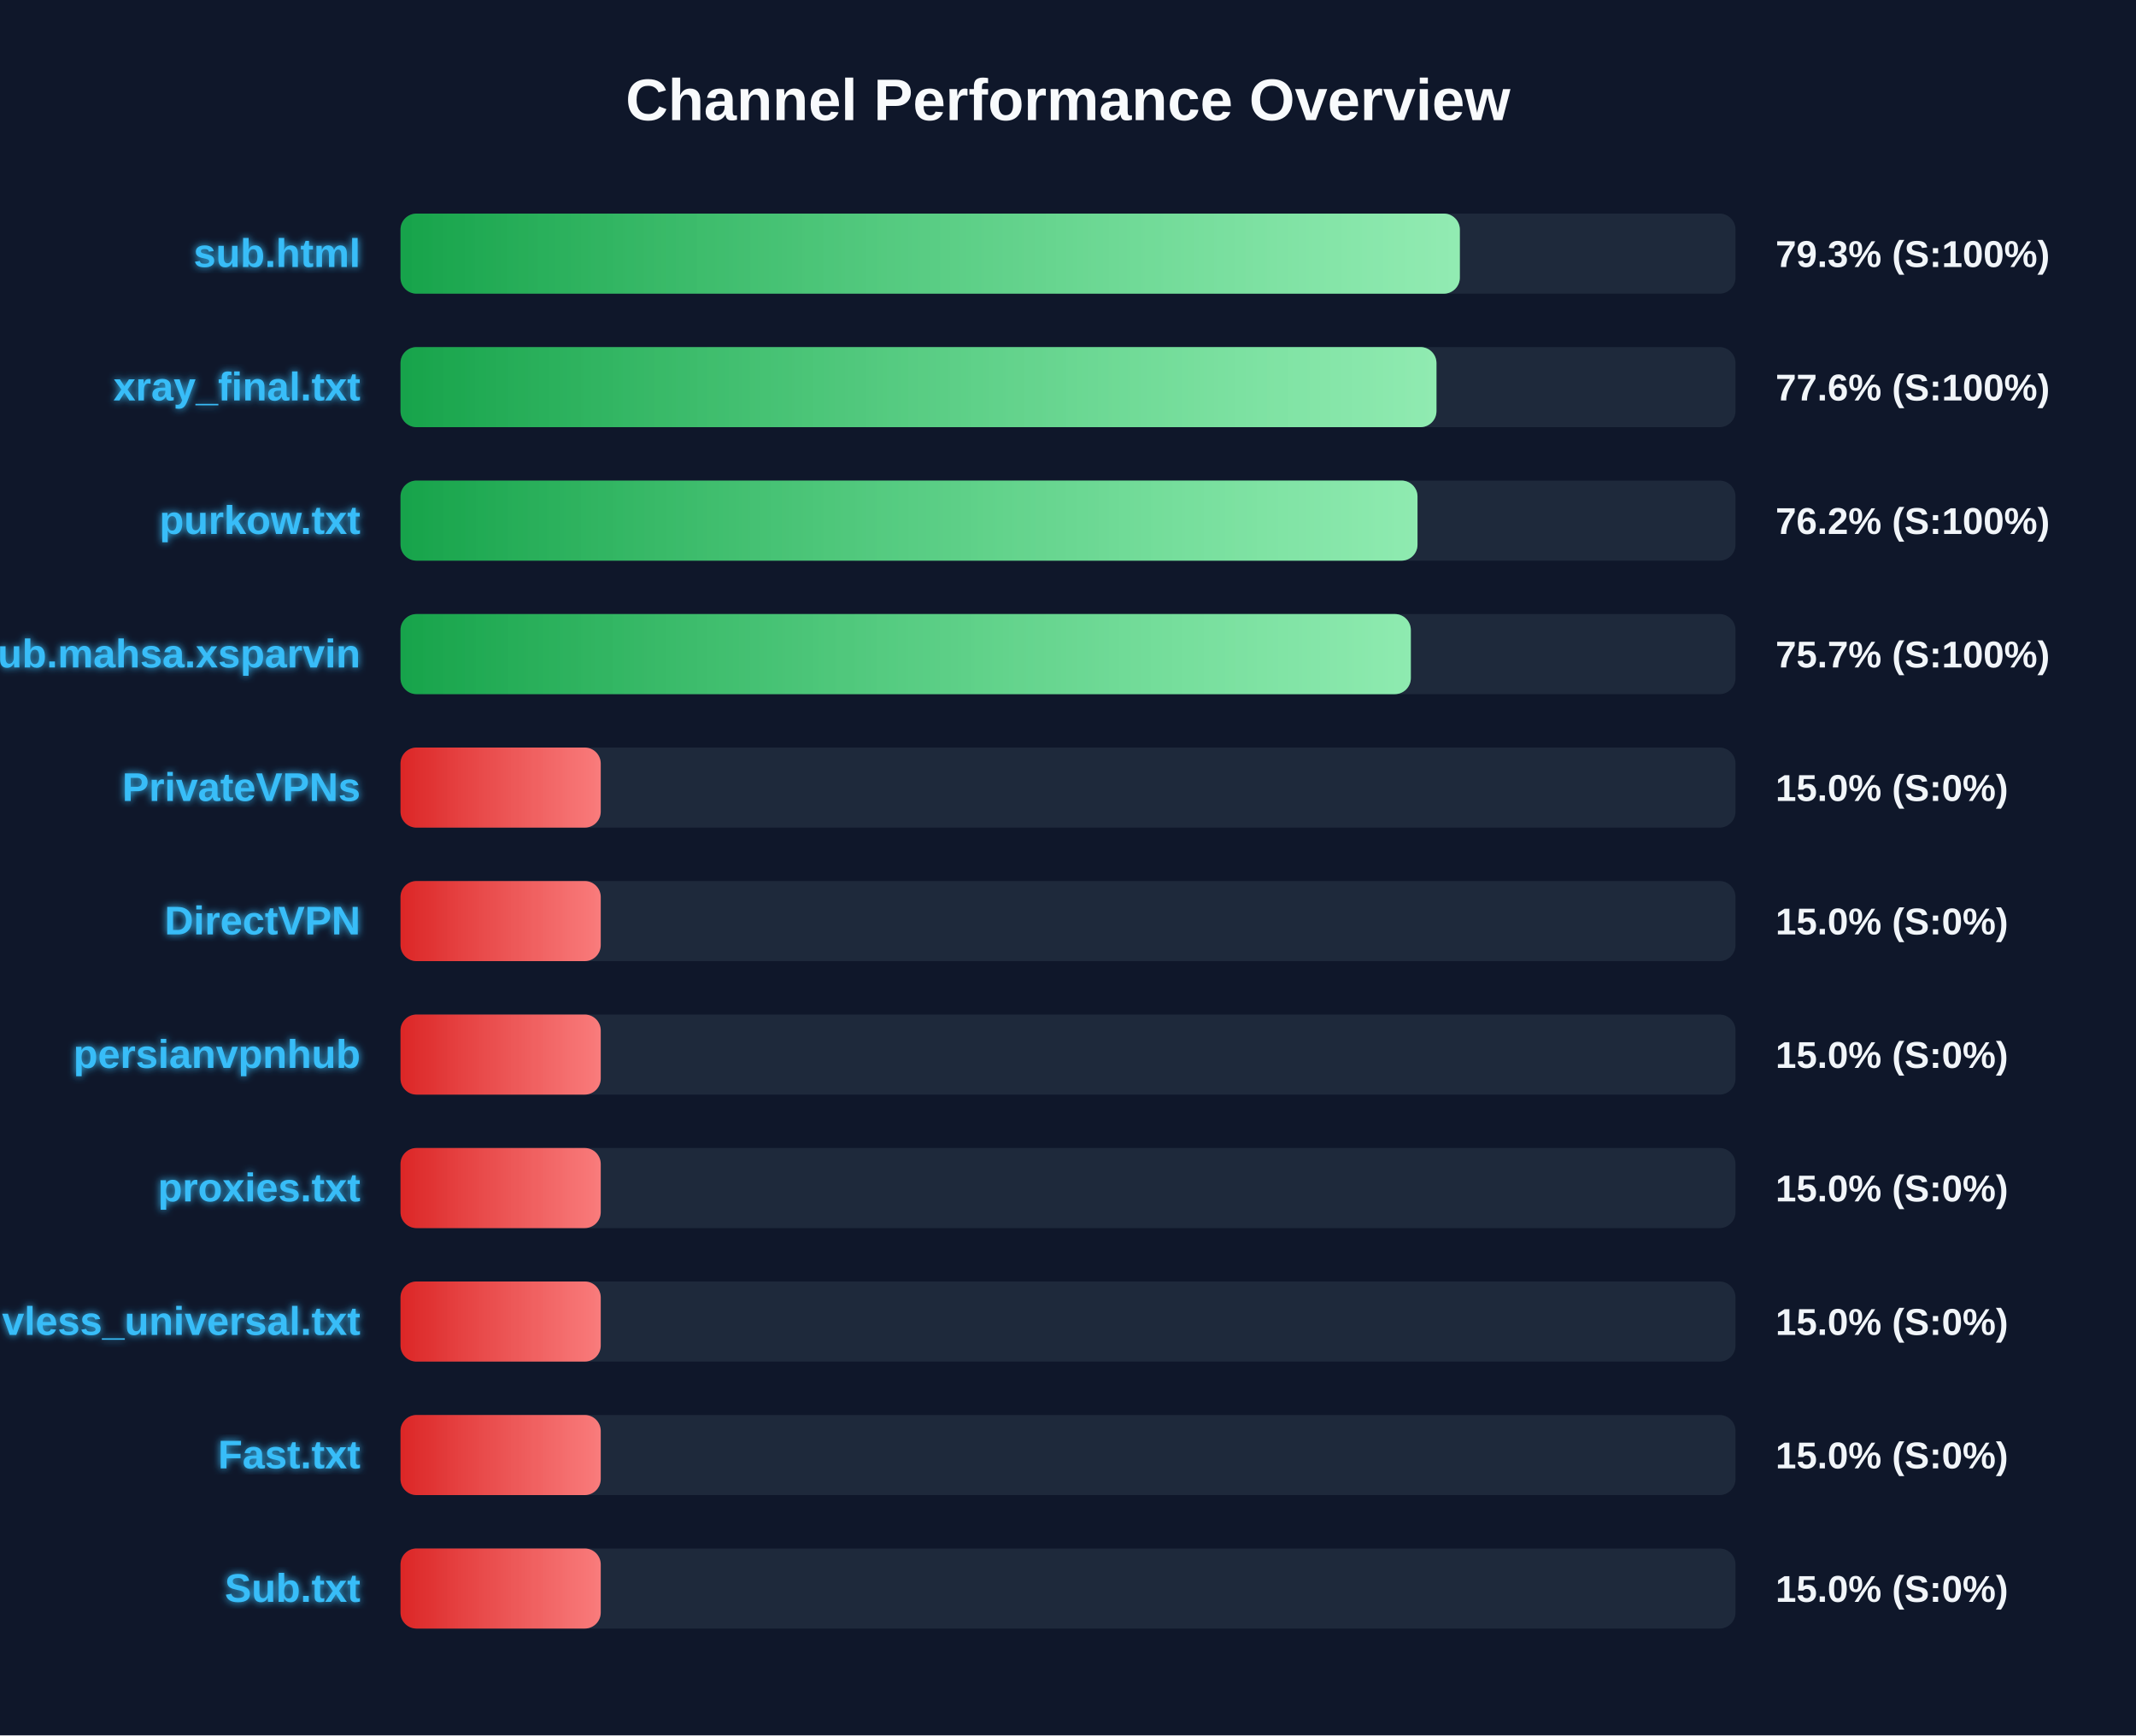
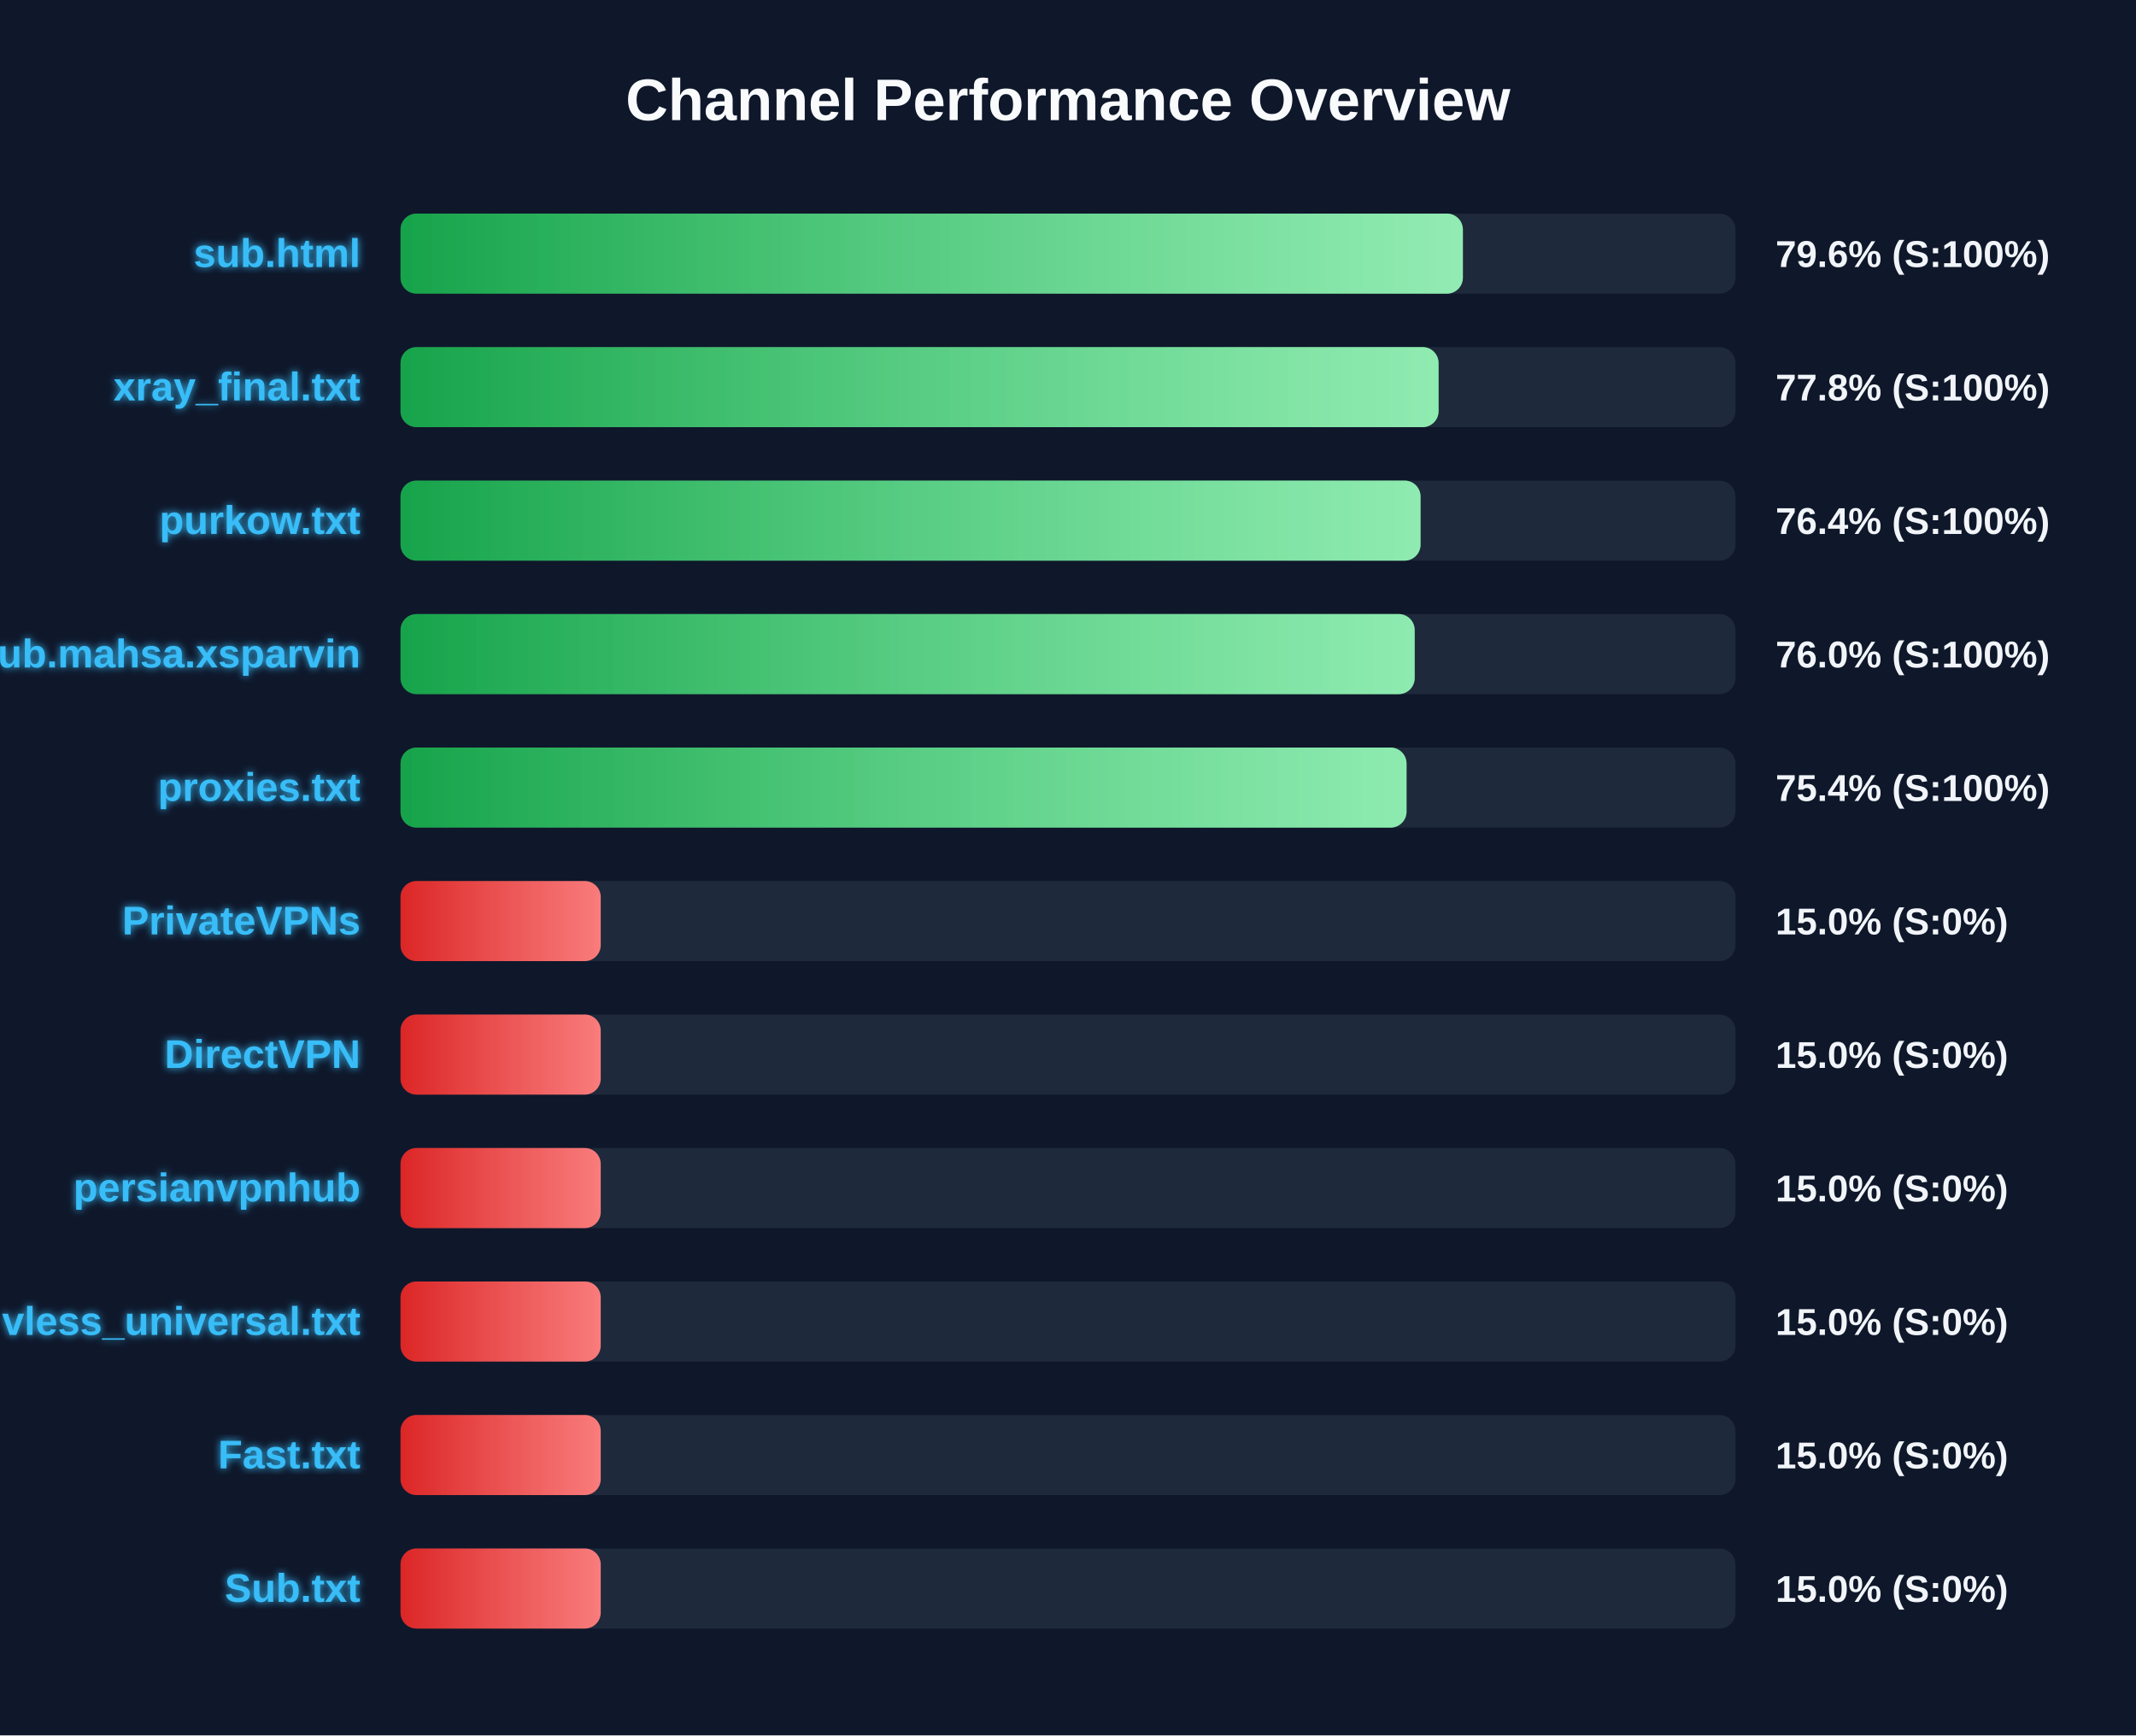
<svg xmlns="http://www.w3.org/2000/svg" width="800" height="650" version="1.1">
  <defs>
    <linearGradient id="grad-green" x1="0%" y1="0%" x2="100%" y2="0%">
      <stop offset="0%" stop-color="#16a34a" />
      <stop offset="100%" stop-color="#4ade80" />
    </linearGradient>
    <linearGradient id="grad-yellow" x1="0%" y1="0%" x2="100%" y2="0%">
      <stop offset="0%" stop-color="#ca8a04" />
      <stop offset="100%" stop-color="#fde047" />
    </linearGradient>
    <linearGradient id="grad-red" x1="0%" y1="0%" x2="100%" y2="0%">
      <stop offset="0%" stop-color="#dc2626" />
      <stop offset="100%" stop-color="#f87171" />
    </linearGradient>
    <linearGradient id="shimmer" x1="0%" y1="0%" x2="100%" y2="0%">
      <stop offset="0%" stop-color="rgba(255,255,255,0)" />
      <stop offset="50%" stop-color="rgba(255,255,255,0.4)" />
      <stop offset="100%" stop-color="rgba(255,255,255,0)" />
    </linearGradient>
    <filter id="glow" x="-20%" y="-20%" width="140%" height="140%">
      <feGaussianBlur stdDeviation="1.5" result="blur" />
      <feComposite in="SourceGraphic" in2="blur" operator="over" />
    </filter>
  </defs>
  <style>
        .bg-rect { fill: #0f172a; }
        .title { font: bold 22px 'Segoe UI', Arial, sans-serif; fill: #f8fafc; }
        .row { font: bold 15px 'Segoe UI', Arial, sans-serif; fill: #38bdf8; filter: url(#glow); }
        .score { font: bold 14px 'Segoe UI', Arial, sans-serif; fill: #f1f5f9; }
        @keyframes shimmer-anim {
            0% { transform: translateX(-100%); }
            100% { transform: translateX(200%); }
        }
        .shimmer-rect {
            animation: shimmer-anim 2.5s infinite linear;
        }
    </style>
  <rect width="100%" height="100%" class="bg-rect" />
  <text x="400" y="45" text-anchor="middle" class="title">Channel Performance Overview</text>
  <rect x="150" y="80" width="500" height="30" fill="#1e293b" rx="6" />
  <clipPath id="clip-0">
-     <rect x="150" y="80" width="396.75" height="30" rx="6" />
+     <rect x="150" y="80" width="397.9" height="30" rx="6" />
  </clipPath>
-   <rect x="150" y="80" width="396.75" height="30" fill="url(#grad-green)" rx="6" />
+   <rect x="150" y="80" width="397.9" height="30" fill="url(#grad-green)" rx="6" />
  <g clip-path="url(#clip-0)">
    <rect x="150" y="80" width="100%" height="30" fill="url(#shimmer)" class="shimmer-rect" />
  </g>
  <text x="135" y="100" text-anchor="end" class="row">sub.html</text>
-   <text x="665" y="100" text-anchor="start" class="score">79.3% (S:100%)</text>
+   <text x="665" y="100" text-anchor="start" class="score">79.6% (S:100%)</text>
  <rect x="150" y="130" width="500" height="30" fill="#1e293b" rx="6" />
  <clipPath id="clip-1">
-     <rect x="150" y="130" width="388.0" height="30" rx="6" />
+     <rect x="150" y="130" width="388.8" height="30" rx="6" />
  </clipPath>
-   <rect x="150" y="130" width="388.0" height="30" fill="url(#grad-green)" rx="6" />
+   <rect x="150" y="130" width="388.8" height="30" fill="url(#grad-green)" rx="6" />
  <g clip-path="url(#clip-1)">
    <rect x="150" y="130" width="100%" height="30" fill="url(#shimmer)" class="shimmer-rect" />
  </g>
  <text x="135" y="150" text-anchor="end" class="row">xray_final.txt</text>
-   <text x="665" y="150" text-anchor="start" class="score">77.6% (S:100%)</text>
+   <text x="665" y="150" text-anchor="start" class="score">77.8% (S:100%)</text>
  <rect x="150" y="180" width="500" height="30" fill="#1e293b" rx="6" />
  <clipPath id="clip-2">
-     <rect x="150" y="180" width="380.9" height="30" rx="6" />
+     <rect x="150" y="180" width="382.05" height="30" rx="6" />
  </clipPath>
-   <rect x="150" y="180" width="380.9" height="30" fill="url(#grad-green)" rx="6" />
+   <rect x="150" y="180" width="382.05" height="30" fill="url(#grad-green)" rx="6" />
  <g clip-path="url(#clip-2)">
    <rect x="150" y="180" width="100%" height="30" fill="url(#shimmer)" class="shimmer-rect" />
  </g>
  <text x="135" y="200" text-anchor="end" class="row">purkow.txt</text>
-   <text x="665" y="200" text-anchor="start" class="score">76.2% (S:100%)</text>
+   <text x="665" y="200" text-anchor="start" class="score">76.4% (S:100%)</text>
  <rect x="150" y="230" width="500" height="30" fill="#1e293b" rx="6" />
  <clipPath id="clip-3">
-     <rect x="150" y="230" width="378.4" height="30" rx="6" />
+     <rect x="150" y="230" width="379.85" height="30" rx="6" />
  </clipPath>
-   <rect x="150" y="230" width="378.4" height="30" fill="url(#grad-green)" rx="6" />
+   <rect x="150" y="230" width="379.85" height="30" fill="url(#grad-green)" rx="6" />
  <g clip-path="url(#clip-3)">
    <rect x="150" y="230" width="100%" height="30" fill="url(#shimmer)" class="shimmer-rect" />
  </g>
  <text x="135" y="250" text-anchor="end" class="row">Sub.mahsa.xsparvin</text>
-   <text x="665" y="250" text-anchor="start" class="score">75.7% (S:100%)</text>
+   <text x="665" y="250" text-anchor="start" class="score">76.0% (S:100%)</text>
  <rect x="150" y="280" width="500" height="30" fill="#1e293b" rx="6" />
  <clipPath id="clip-4">
-     <rect x="150" y="280" width="75.0" height="30" rx="6" />
+     <rect x="150" y="280" width="376.8" height="30" rx="6" />
  </clipPath>
-   <rect x="150" y="280" width="75.0" height="30" fill="url(#grad-red)" rx="6" />
+   <rect x="150" y="280" width="376.8" height="30" fill="url(#grad-green)" rx="6" />
  <g clip-path="url(#clip-4)">
    <rect x="150" y="280" width="100%" height="30" fill="url(#shimmer)" class="shimmer-rect" />
  </g>
-   <text x="135" y="300" text-anchor="end" class="row">PrivateVPNs</text>
-   <text x="665" y="300" text-anchor="start" class="score">15.0% (S:0%)</text>
+   <text x="135" y="300" text-anchor="end" class="row">proxies.txt</text>
+   <text x="665" y="300" text-anchor="start" class="score">75.4% (S:100%)</text>
  <rect x="150" y="330" width="500" height="30" fill="#1e293b" rx="6" />
  <clipPath id="clip-5">
    <rect x="150" y="330" width="75.0" height="30" rx="6" />
  </clipPath>
  <rect x="150" y="330" width="75.0" height="30" fill="url(#grad-red)" rx="6" />
  <g clip-path="url(#clip-5)">
    <rect x="150" y="330" width="100%" height="30" fill="url(#shimmer)" class="shimmer-rect" />
  </g>
-   <text x="135" y="350" text-anchor="end" class="row">DirectVPN</text>
+   <text x="135" y="350" text-anchor="end" class="row">PrivateVPNs</text>
  <text x="665" y="350" text-anchor="start" class="score">15.0% (S:0%)</text>
  <rect x="150" y="380" width="500" height="30" fill="#1e293b" rx="6" />
  <clipPath id="clip-6">
    <rect x="150" y="380" width="75.0" height="30" rx="6" />
  </clipPath>
  <rect x="150" y="380" width="75.0" height="30" fill="url(#grad-red)" rx="6" />
  <g clip-path="url(#clip-6)">
    <rect x="150" y="380" width="100%" height="30" fill="url(#shimmer)" class="shimmer-rect" />
  </g>
-   <text x="135" y="400" text-anchor="end" class="row">persianvpnhub</text>
+   <text x="135" y="400" text-anchor="end" class="row">DirectVPN</text>
  <text x="665" y="400" text-anchor="start" class="score">15.0% (S:0%)</text>
  <rect x="150" y="430" width="500" height="30" fill="#1e293b" rx="6" />
  <clipPath id="clip-7">
    <rect x="150" y="430" width="75.0" height="30" rx="6" />
  </clipPath>
  <rect x="150" y="430" width="75.0" height="30" fill="url(#grad-red)" rx="6" />
  <g clip-path="url(#clip-7)">
    <rect x="150" y="430" width="100%" height="30" fill="url(#shimmer)" class="shimmer-rect" />
  </g>
-   <text x="135" y="450" text-anchor="end" class="row">proxies.txt</text>
+   <text x="135" y="450" text-anchor="end" class="row">persianvpnhub</text>
  <text x="665" y="450" text-anchor="start" class="score">15.0% (S:0%)</text>
  <rect x="150" y="480" width="500" height="30" fill="#1e293b" rx="6" />
  <clipPath id="clip-8">
    <rect x="150" y="480" width="75.0" height="30" rx="6" />
  </clipPath>
  <rect x="150" y="480" width="75.0" height="30" fill="url(#grad-red)" rx="6" />
  <g clip-path="url(#clip-8)">
    <rect x="150" y="480" width="100%" height="30" fill="url(#shimmer)" class="shimmer-rect" />
  </g>
  <text x="135" y="500" text-anchor="end" class="row">vless_universal.txt</text>
  <text x="665" y="500" text-anchor="start" class="score">15.0% (S:0%)</text>
  <rect x="150" y="530" width="500" height="30" fill="#1e293b" rx="6" />
  <clipPath id="clip-9">
    <rect x="150" y="530" width="75.0" height="30" rx="6" />
  </clipPath>
  <rect x="150" y="530" width="75.0" height="30" fill="url(#grad-red)" rx="6" />
  <g clip-path="url(#clip-9)">
    <rect x="150" y="530" width="100%" height="30" fill="url(#shimmer)" class="shimmer-rect" />
  </g>
  <text x="135" y="550" text-anchor="end" class="row">Fast.txt</text>
  <text x="665" y="550" text-anchor="start" class="score">15.0% (S:0%)</text>
  <rect x="150" y="580" width="500" height="30" fill="#1e293b" rx="6" />
  <clipPath id="clip-10">
    <rect x="150" y="580" width="75.0" height="30" rx="6" />
  </clipPath>
  <rect x="150" y="580" width="75.0" height="30" fill="url(#grad-red)" rx="6" />
  <g clip-path="url(#clip-10)">
    <rect x="150" y="580" width="100%" height="30" fill="url(#shimmer)" class="shimmer-rect" />
  </g>
  <text x="135" y="600" text-anchor="end" class="row">Sub.txt</text>
  <text x="665" y="600" text-anchor="start" class="score">15.0% (S:0%)</text>
</svg>
